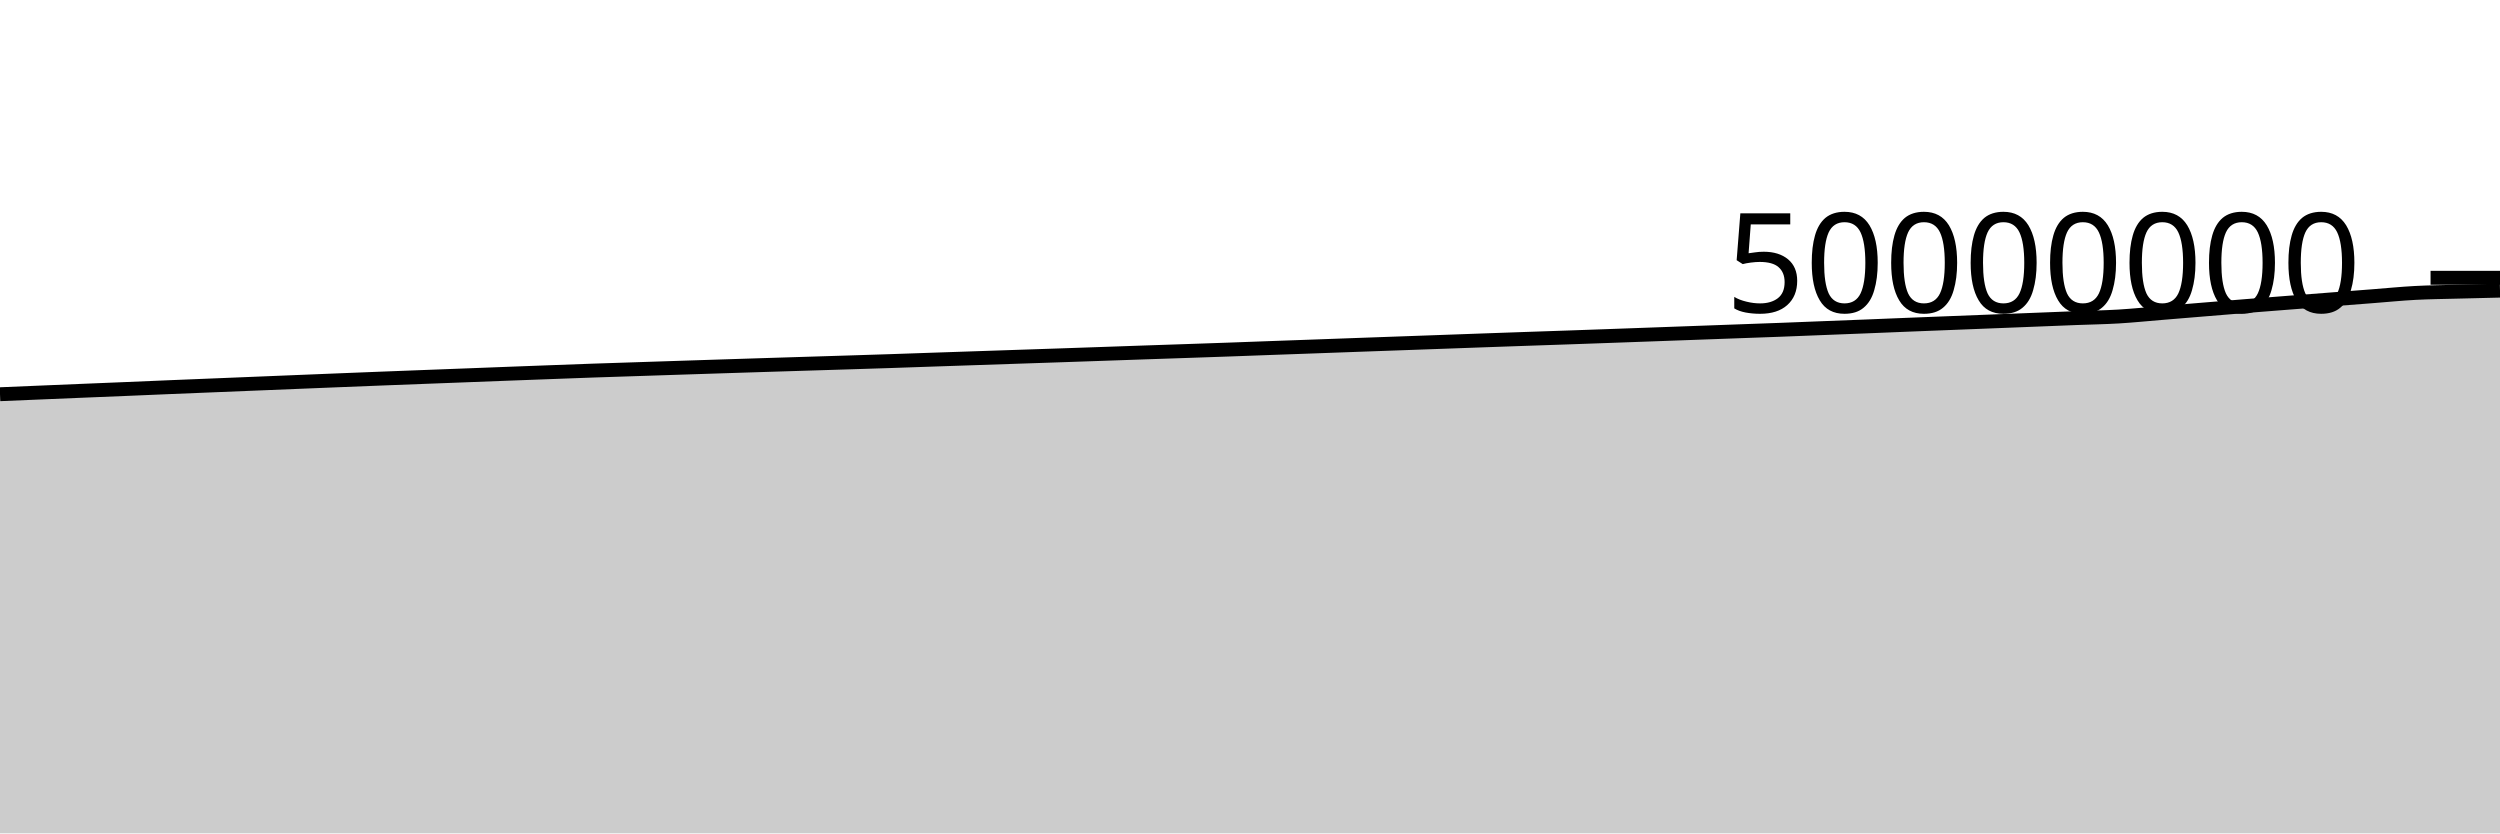
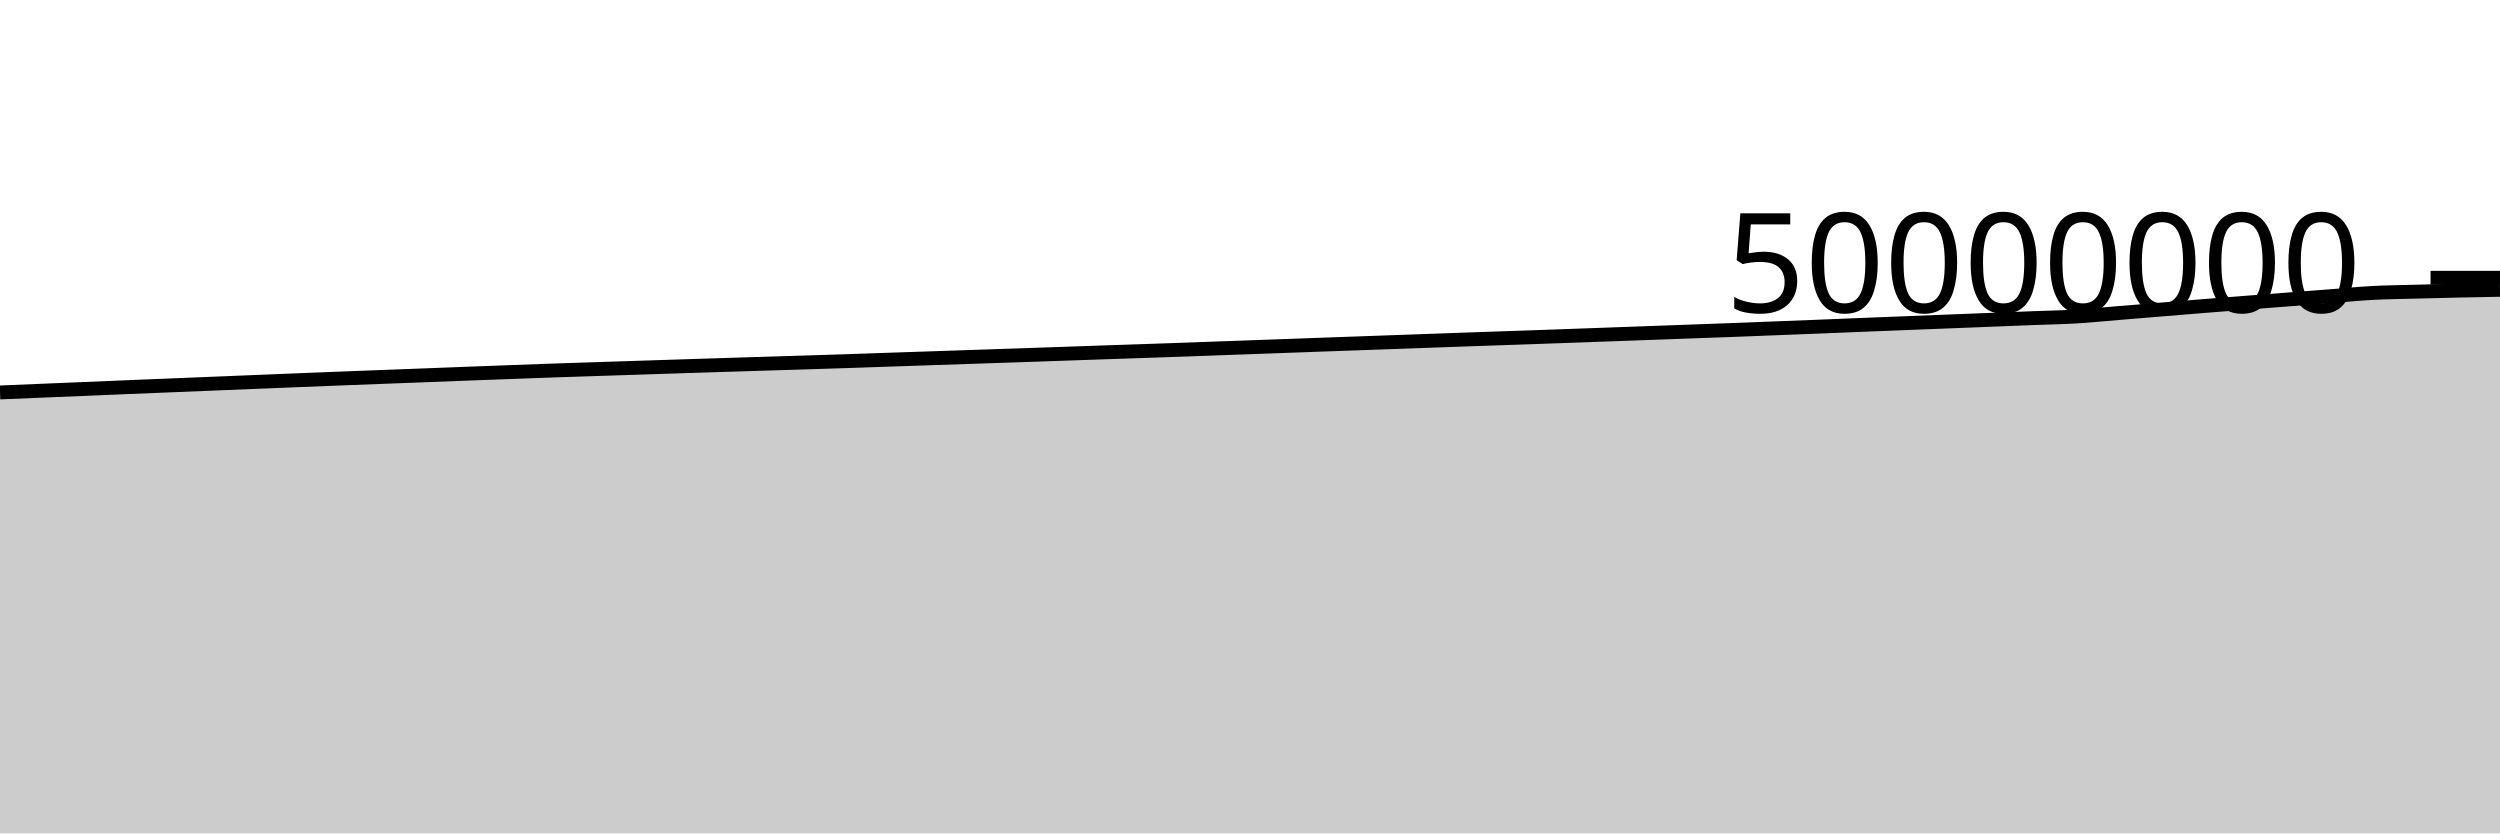
<svg xmlns="http://www.w3.org/2000/svg" viewBox="0 0 180 60">
  <g transform="translate(0,20)">
-     <path class="area" fill="rgba(0, 0, 0, 0.2)" d="M0,8.384C1.017,8.341,2.034,8.299,3.051,8.256C4.068,8.214,5.085,8.171,6.102,8.129C7.119,8.087,8.136,8.046,9.153,8.004C10.169,7.961,11.186,7.918,12.203,7.875C13.22,7.833,14.237,7.792,15.254,7.751C16.271,7.709,17.288,7.668,18.305,7.627C19.322,7.585,20.339,7.544,21.356,7.503C22.373,7.462,23.39,7.42,24.407,7.379C25.424,7.338,26.441,7.298,27.458,7.258C28.475,7.218,29.492,7.18,30.508,7.141C31.525,7.102,32.542,7.063,33.559,7.025C34.576,6.986,35.593,6.947,36.61,6.908C37.627,6.87,38.644,6.832,39.661,6.794C40.678,6.756,41.695,6.717,42.712,6.682C43.729,6.646,44.746,6.615,45.763,6.582C46.78,6.548,47.797,6.515,48.814,6.482C49.831,6.448,50.847,6.416,51.864,6.383C52.881,6.35,53.898,6.318,54.915,6.286C55.932,6.254,56.949,6.223,57.966,6.191C58.983,6.16,60,6.128,61.017,6.097C62.034,6.065,63.051,6.033,64.068,6C65.085,5.966,66.102,5.929,67.119,5.895C68.136,5.86,69.153,5.826,70.169,5.792C71.186,5.757,72.203,5.723,73.22,5.689C74.237,5.655,75.254,5.622,76.271,5.587C77.288,5.553,78.305,5.517,79.322,5.482C80.339,5.447,81.356,5.411,82.373,5.376C83.39,5.341,84.407,5.307,85.424,5.273C86.441,5.238,87.458,5.204,88.475,5.168C89.492,5.132,90.508,5.093,91.525,5.056C92.542,5.019,93.559,4.983,94.576,4.947C95.593,4.91,96.61,4.873,97.627,4.836C98.644,4.8,99.661,4.764,100.678,4.727C101.695,4.691,102.712,4.655,103.729,4.618C104.746,4.582,105.763,4.544,106.78,4.508C107.797,4.471,108.814,4.436,109.831,4.401C110.847,4.366,111.864,4.333,112.881,4.297C113.898,4.262,114.915,4.226,115.932,4.189C116.949,4.153,117.966,4.115,118.983,4.079C120,4.042,121.017,4.005,122.034,3.968C123.051,3.931,124.068,3.894,125.085,3.857C126.102,3.82,127.119,3.785,128.136,3.747C129.153,3.709,130.169,3.667,131.186,3.627C132.203,3.588,133.22,3.548,134.237,3.508C135.254,3.467,136.271,3.425,137.288,3.384C138.305,3.343,139.322,3.304,140.339,3.264C141.356,3.224,142.373,3.184,143.39,3.144C144.407,3.104,145.424,3.064,146.441,3.024C147.458,2.984,148.475,2.943,149.492,2.903C150.508,2.864,151.525,2.849,152.542,2.788C153.559,2.727,154.576,2.622,155.593,2.539C156.61,2.455,157.627,2.371,158.644,2.287C159.661,2.204,160.678,2.118,161.695,2.037C162.712,1.955,163.729,1.876,164.746,1.797C165.763,1.718,166.78,1.64,167.797,1.561C168.814,1.483,169.831,1.404,170.847,1.326C171.864,1.248,172.881,1.145,173.898,1.091C174.915,1.037,175.932,1.029,176.949,1.001C177.966,0.974,178.983,0.95,180,0.926L180,40C178.983,40,177.966,40,176.949,40C175.932,40,174.915,40,173.898,40C172.881,40,171.864,40,170.847,40C169.831,40,168.814,40,167.797,40C166.78,40,165.763,40,164.746,40C163.729,40,162.712,40,161.695,40C160.678,40,159.661,40,158.644,40C157.627,40,156.61,40,155.593,40C154.576,40,153.559,40,152.542,40C151.525,40,150.508,40,149.492,40C148.475,40,147.458,40,146.441,40C145.424,40,144.407,40,143.39,40C142.373,40,141.356,40,140.339,40C139.322,40,138.305,40,137.288,40C136.271,40,135.254,40,134.237,40C133.22,40,132.203,40,131.186,40C130.169,40,129.153,40,128.136,40C127.119,40,126.102,40,125.085,40C124.068,40,123.051,40,122.034,40C121.017,40,120,40,118.983,40C117.966,40,116.949,40,115.932,40C114.915,40,113.898,40,112.881,40C111.864,40,110.847,40,109.831,40C108.814,40,107.797,40,106.78,40C105.763,40,104.746,40,103.729,40C102.712,40,101.695,40,100.678,40C99.661,40,98.644,40,97.627,40C96.61,40,95.593,40,94.576,40C93.559,40,92.542,40,91.525,40C90.508,40,89.492,40,88.475,40C87.458,40,86.441,40,85.424,40C84.407,40,83.39,40,82.373,40C81.356,40,80.339,40,79.322,40C78.305,40,77.288,40,76.271,40C75.254,40,74.237,40,73.22,40C72.203,40,71.186,40,70.169,40C69.153,40,68.136,40,67.119,40C66.102,40,65.085,40,64.068,40C63.051,40,62.034,40,61.017,40C60,40,58.983,40,57.966,40C56.949,40,55.932,40,54.915,40C53.898,40,52.881,40,51.864,40C50.847,40,49.831,40,48.814,40C47.797,40,46.78,40,45.763,40C44.746,40,43.729,40,42.712,40C41.695,40,40.678,40,39.661,40C38.644,40,37.627,40,36.61,40C35.593,40,34.576,40,33.559,40C32.542,40,31.525,40,30.508,40C29.492,40,28.475,40,27.458,40C26.441,40,25.424,40,24.407,40C23.39,40,22.373,40,21.356,40C20.339,40,19.322,40,18.305,40C17.288,40,16.271,40,15.254,40C14.237,40,13.22,40,12.203,40C11.186,40,10.169,40,9.153,40C8.136,40,7.119,40,6.102,40C5.085,40,4.068,40,3.051,40C2.034,40,1.017,40,0,40Z" />
-     <path class="line" stroke="black" fill="none" d="M0,8.384C1.017,8.341,2.034,8.299,3.051,8.256C4.068,8.214,5.085,8.171,6.102,8.129C7.119,8.087,8.136,8.046,9.153,8.004C10.169,7.961,11.186,7.918,12.203,7.875C13.22,7.833,14.237,7.792,15.254,7.751C16.271,7.709,17.288,7.668,18.305,7.627C19.322,7.585,20.339,7.544,21.356,7.503C22.373,7.462,23.39,7.42,24.407,7.379C25.424,7.338,26.441,7.298,27.458,7.258C28.475,7.218,29.492,7.18,30.508,7.141C31.525,7.102,32.542,7.063,33.559,7.025C34.576,6.986,35.593,6.947,36.61,6.908C37.627,6.87,38.644,6.832,39.661,6.794C40.678,6.756,41.695,6.717,42.712,6.682C43.729,6.646,44.746,6.615,45.763,6.582C46.78,6.548,47.797,6.515,48.814,6.482C49.831,6.448,50.847,6.416,51.864,6.383C52.881,6.35,53.898,6.318,54.915,6.286C55.932,6.254,56.949,6.223,57.966,6.191C58.983,6.16,60,6.128,61.017,6.097C62.034,6.065,63.051,6.033,64.068,6C65.085,5.966,66.102,5.929,67.119,5.895C68.136,5.86,69.153,5.826,70.169,5.792C71.186,5.757,72.203,5.723,73.22,5.689C74.237,5.655,75.254,5.622,76.271,5.587C77.288,5.553,78.305,5.517,79.322,5.482C80.339,5.447,81.356,5.411,82.373,5.376C83.39,5.341,84.407,5.307,85.424,5.273C86.441,5.238,87.458,5.204,88.475,5.168C89.492,5.132,90.508,5.093,91.525,5.056C92.542,5.019,93.559,4.983,94.576,4.947C95.593,4.91,96.61,4.873,97.627,4.836C98.644,4.8,99.661,4.764,100.678,4.727C101.695,4.691,102.712,4.655,103.729,4.618C104.746,4.582,105.763,4.544,106.78,4.508C107.797,4.471,108.814,4.436,109.831,4.401C110.847,4.366,111.864,4.333,112.881,4.297C113.898,4.262,114.915,4.226,115.932,4.189C116.949,4.153,117.966,4.115,118.983,4.079C120,4.042,121.017,4.005,122.034,3.968C123.051,3.931,124.068,3.894,125.085,3.857C126.102,3.82,127.119,3.785,128.136,3.747C129.153,3.709,130.169,3.667,131.186,3.627C132.203,3.588,133.22,3.548,134.237,3.508C135.254,3.467,136.271,3.425,137.288,3.384C138.305,3.343,139.322,3.304,140.339,3.264C141.356,3.224,142.373,3.184,143.39,3.144C144.407,3.104,145.424,3.064,146.441,3.024C147.458,2.984,148.475,2.943,149.492,2.903C150.508,2.864,151.525,2.849,152.542,2.788C153.559,2.727,154.576,2.622,155.593,2.539C156.61,2.455,157.627,2.371,158.644,2.287C159.661,2.204,160.678,2.118,161.695,2.037C162.712,1.955,163.729,1.876,164.746,1.797C165.763,1.718,166.78,1.64,167.797,1.561C168.814,1.483,169.831,1.404,170.847,1.326C171.864,1.248,172.881,1.145,173.898,1.091C174.915,1.037,175.932,1.029,176.949,1.001C177.966,0.974,178.983,0.95,180,0.926" />
+     <path class="area" fill="rgba(0, 0, 0, 0.2)" d="M0,8.256C1.017,8.214,2.034,8.171,3.051,8.129C4.068,8.087,5.085,8.046,6.102,8.004C7.119,7.961,8.136,7.918,9.153,7.875C10.169,7.833,11.186,7.792,12.203,7.751C13.22,7.709,14.237,7.668,15.254,7.627C16.271,7.585,17.288,7.544,18.305,7.503C19.322,7.462,20.339,7.42,21.356,7.379C22.373,7.338,23.39,7.298,24.407,7.258C25.424,7.218,26.441,7.18,27.458,7.141C28.475,7.102,29.492,7.063,30.508,7.025C31.525,6.986,32.542,6.947,33.559,6.908C34.576,6.87,35.593,6.832,36.61,6.794C37.627,6.756,38.644,6.717,39.661,6.682C40.678,6.646,41.695,6.615,42.712,6.582C43.729,6.548,44.746,6.515,45.763,6.482C46.78,6.448,47.797,6.416,48.814,6.383C49.831,6.35,50.847,6.318,51.864,6.286C52.881,6.254,53.898,6.223,54.915,6.191C55.932,6.16,56.949,6.128,57.966,6.097C58.983,6.065,60,6.033,61.017,6C62.034,5.966,63.051,5.929,64.068,5.895C65.085,5.86,66.102,5.826,67.119,5.792C68.136,5.757,69.153,5.723,70.169,5.689C71.186,5.655,72.203,5.622,73.22,5.587C74.237,5.553,75.254,5.517,76.271,5.482C77.288,5.447,78.305,5.411,79.322,5.376C80.339,5.341,81.356,5.307,82.373,5.273C83.39,5.238,84.407,5.204,85.424,5.168C86.441,5.132,87.458,5.093,88.475,5.056C89.492,5.019,90.508,4.983,91.525,4.947C92.542,4.91,93.559,4.873,94.576,4.836C95.593,4.8,96.61,4.764,97.627,4.727C98.644,4.691,99.661,4.655,100.678,4.618C101.695,4.582,102.712,4.544,103.729,4.508C104.746,4.471,105.763,4.436,106.78,4.401C107.797,4.366,108.814,4.333,109.831,4.297C110.847,4.262,111.864,4.226,112.881,4.189C113.898,4.153,114.915,4.115,115.932,4.079C116.949,4.042,117.966,4.005,118.983,3.968C120,3.931,121.017,3.894,122.034,3.857C123.051,3.82,124.068,3.785,125.085,3.747C126.102,3.709,127.119,3.667,128.136,3.627C129.153,3.588,130.169,3.548,131.186,3.508C132.203,3.467,133.22,3.425,134.237,3.384C135.254,3.343,136.271,3.304,137.288,3.264C138.305,3.224,139.322,3.184,140.339,3.144C141.356,3.104,142.373,3.064,143.39,3.024C144.407,2.984,145.424,2.943,146.441,2.903C147.458,2.864,148.475,2.849,149.492,2.788C150.508,2.727,151.525,2.622,152.542,2.539C153.559,2.455,154.576,2.371,155.593,2.287C156.61,2.204,157.627,2.118,158.644,2.037C159.661,1.955,160.678,1.876,161.695,1.797C162.712,1.718,163.729,1.64,164.746,1.561C165.763,1.483,166.78,1.404,167.797,1.326C168.814,1.248,169.831,1.145,170.847,1.091C171.864,1.037,172.881,1.029,173.898,1.001C174.915,0.974,175.932,0.948,176.949,0.926C177.966,0.904,178.983,0.885,180,0.867L180,40C178.983,40,177.966,40,176.949,40C175.932,40,174.915,40,173.898,40C172.881,40,171.864,40,170.847,40C169.831,40,168.814,40,167.797,40C166.78,40,165.763,40,164.746,40C163.729,40,162.712,40,161.695,40C160.678,40,159.661,40,158.644,40C157.627,40,156.61,40,155.593,40C154.576,40,153.559,40,152.542,40C151.525,40,150.508,40,149.492,40C148.475,40,147.458,40,146.441,40C145.424,40,144.407,40,143.39,40C142.373,40,141.356,40,140.339,40C139.322,40,138.305,40,137.288,40C136.271,40,135.254,40,134.237,40C133.22,40,132.203,40,131.186,40C130.169,40,129.153,40,128.136,40C127.119,40,126.102,40,125.085,40C124.068,40,123.051,40,122.034,40C121.017,40,120,40,118.983,40C117.966,40,116.949,40,115.932,40C114.915,40,113.898,40,112.881,40C111.864,40,110.847,40,109.831,40C108.814,40,107.797,40,106.78,40C105.763,40,104.746,40,103.729,40C102.712,40,101.695,40,100.678,40C99.661,40,98.644,40,97.627,40C96.61,40,95.593,40,94.576,40C93.559,40,92.542,40,91.525,40C90.508,40,89.492,40,88.475,40C87.458,40,86.441,40,85.424,40C84.407,40,83.39,40,82.373,40C81.356,40,80.339,40,79.322,40C78.305,40,77.288,40,76.271,40C75.254,40,74.237,40,73.22,40C72.203,40,71.186,40,70.169,40C69.153,40,68.136,40,67.119,40C66.102,40,65.085,40,64.068,40C63.051,40,62.034,40,61.017,40C60,40,58.983,40,57.966,40C56.949,40,55.932,40,54.915,40C53.898,40,52.881,40,51.864,40C50.847,40,49.831,40,48.814,40C47.797,40,46.78,40,45.763,40C44.746,40,43.729,40,42.712,40C41.695,40,40.678,40,39.661,40C38.644,40,37.627,40,36.61,40C35.593,40,34.576,40,33.559,40C32.542,40,31.525,40,30.508,40C29.492,40,28.475,40,27.458,40C26.441,40,25.424,40,24.407,40C23.39,40,22.373,40,21.356,40C20.339,40,19.322,40,18.305,40C17.288,40,16.271,40,15.254,40C14.237,40,13.22,40,12.203,40C11.186,40,10.169,40,9.153,40C8.136,40,7.119,40,6.102,40C5.085,40,4.068,40,3.051,40C2.034,40,1.017,40,0,40Z" />
+     <path class="line" stroke="black" fill="none" d="M0,8.256C1.017,8.214,2.034,8.171,3.051,8.129C4.068,8.087,5.085,8.046,6.102,8.004C7.119,7.961,8.136,7.918,9.153,7.875C10.169,7.833,11.186,7.792,12.203,7.751C13.22,7.709,14.237,7.668,15.254,7.627C16.271,7.585,17.288,7.544,18.305,7.503C19.322,7.462,20.339,7.42,21.356,7.379C22.373,7.338,23.39,7.298,24.407,7.258C25.424,7.218,26.441,7.18,27.458,7.141C28.475,7.102,29.492,7.063,30.508,7.025C31.525,6.986,32.542,6.947,33.559,6.908C34.576,6.87,35.593,6.832,36.61,6.794C37.627,6.756,38.644,6.717,39.661,6.682C40.678,6.646,41.695,6.615,42.712,6.582C43.729,6.548,44.746,6.515,45.763,6.482C46.78,6.448,47.797,6.416,48.814,6.383C49.831,6.35,50.847,6.318,51.864,6.286C52.881,6.254,53.898,6.223,54.915,6.191C55.932,6.16,56.949,6.128,57.966,6.097C58.983,6.065,60,6.033,61.017,6C62.034,5.966,63.051,5.929,64.068,5.895C65.085,5.86,66.102,5.826,67.119,5.792C68.136,5.757,69.153,5.723,70.169,5.689C71.186,5.655,72.203,5.622,73.22,5.587C74.237,5.553,75.254,5.517,76.271,5.482C77.288,5.447,78.305,5.411,79.322,5.376C80.339,5.341,81.356,5.307,82.373,5.273C83.39,5.238,84.407,5.204,85.424,5.168C86.441,5.132,87.458,5.093,88.475,5.056C89.492,5.019,90.508,4.983,91.525,4.947C92.542,4.91,93.559,4.873,94.576,4.836C95.593,4.8,96.61,4.764,97.627,4.727C98.644,4.691,99.661,4.655,100.678,4.618C101.695,4.582,102.712,4.544,103.729,4.508C104.746,4.471,105.763,4.436,106.78,4.401C107.797,4.366,108.814,4.333,109.831,4.297C110.847,4.262,111.864,4.226,112.881,4.189C113.898,4.153,114.915,4.115,115.932,4.079C116.949,4.042,117.966,4.005,118.983,3.968C120,3.931,121.017,3.894,122.034,3.857C123.051,3.82,124.068,3.785,125.085,3.747C126.102,3.709,127.119,3.667,128.136,3.627C129.153,3.588,130.169,3.548,131.186,3.508C132.203,3.467,133.22,3.425,134.237,3.384C135.254,3.343,136.271,3.304,137.288,3.264C138.305,3.224,139.322,3.184,140.339,3.144C141.356,3.104,142.373,3.064,143.39,3.024C144.407,2.984,145.424,2.943,146.441,2.903C147.458,2.864,148.475,2.849,149.492,2.788C150.508,2.727,151.525,2.622,152.542,2.539C153.559,2.455,154.576,2.371,155.593,2.287C156.61,2.204,157.627,2.118,158.644,2.037C159.661,1.955,160.678,1.876,161.695,1.797C162.712,1.718,163.729,1.64,164.746,1.561C165.763,1.483,166.78,1.404,167.797,1.326C168.814,1.248,169.831,1.145,170.847,1.091C171.864,1.037,172.881,1.029,173.898,1.001C174.915,0.974,175.932,0.948,176.949,0.926C177.966,0.904,178.983,0.885,180,0.867" />
    <path class="axis-ceiling" stroke-width="1" stroke="black" fill="none" d="M175,0L180,0" />
    <text class="axis-ceiling-label" font-family="sans-serif" text-anchor="end" font-size="10px" x="170" y="2.5">50000000</text>
  </g>
</svg>
